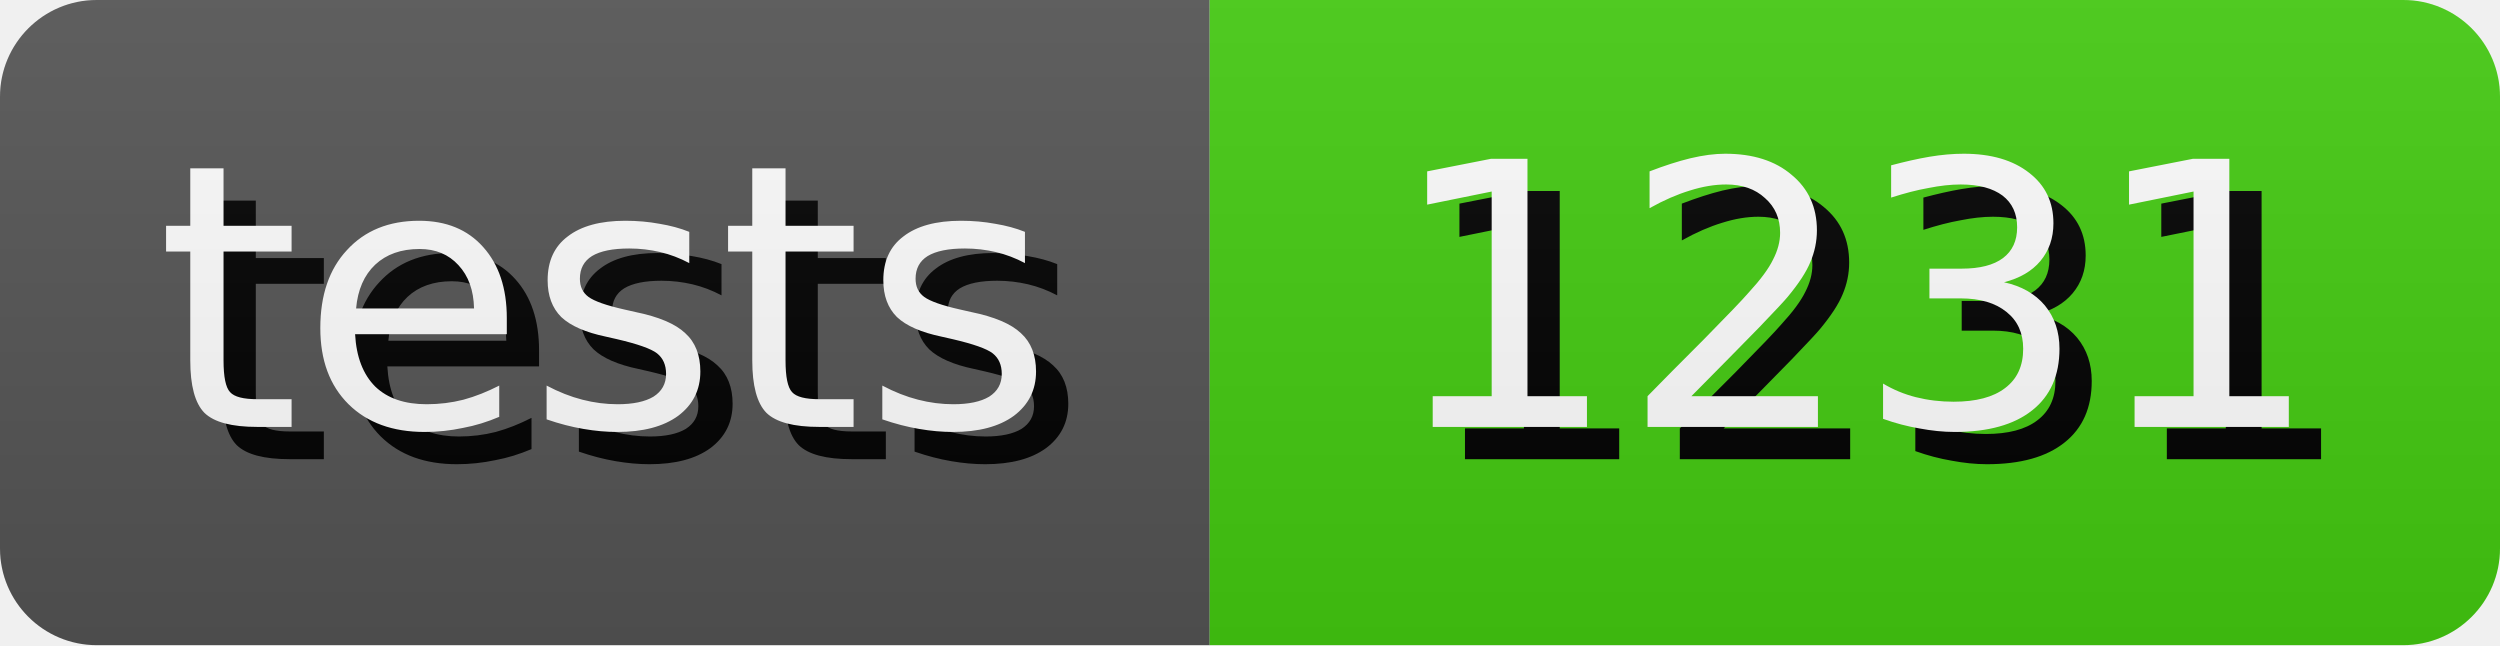
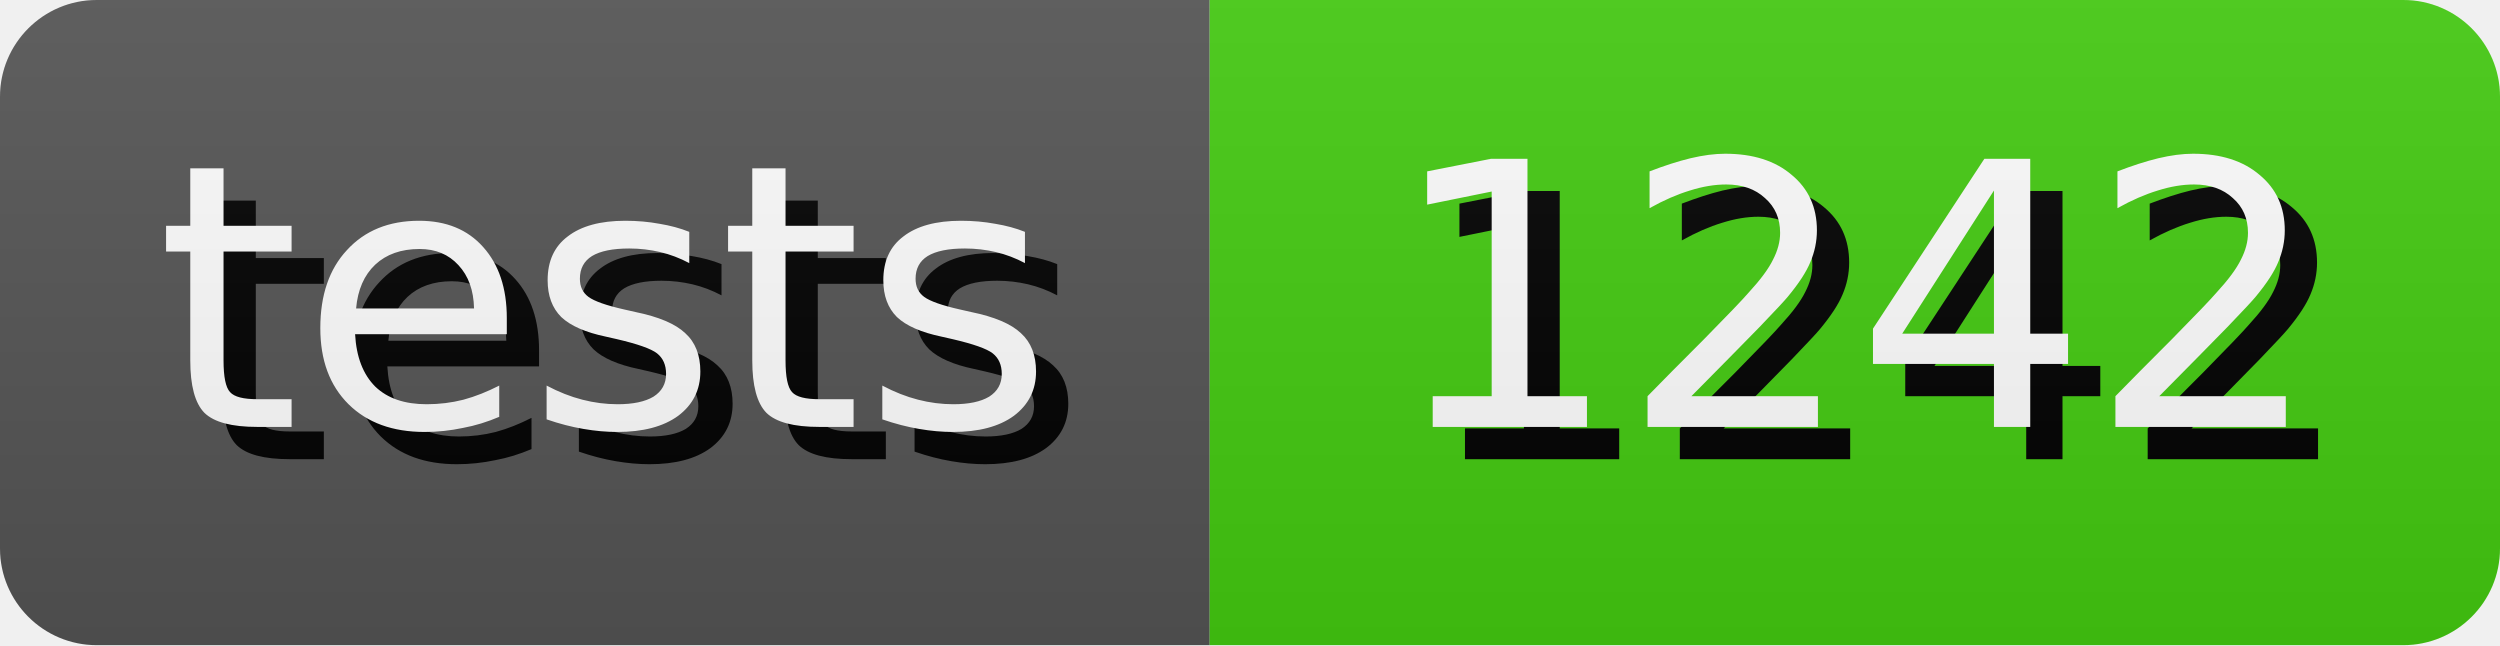
- <svg xmlns="http://www.w3.org/2000/svg" width="77.5" height="20" role="img" aria-label="tests: 1231">
+ <svg xmlns="http://www.w3.org/2000/svg" width="77.5" height="20" role="img" aria-label="tests: 1242">
  <style>
        rect {
            height: 20px;
        }

        text {
            text-rendering: geometricPrecision;
            dominant-baseline: middle;
            text-anchor: middle;
            font-family: Verdana,Geneva,DejaVu Sans,sans-serif;
            font-size: 11.4px;
            fill: #fff;
        }

        .shadow {
            transform: translate(1px, 1px);
            fill: #010101;
        }
    </style>
  <linearGradient id="s" x2="0" y2="100%">
    <stop offset="0" stop-color="#bbb" stop-opacity=".1" />
    <stop offset="1" stop-opacity=".1" />
  </linearGradient>
  <clipPath id="r">
    <rect width="100%" rx="3" fill="#fff" />
  </clipPath>
  <g clip-path="url(#r)">
    <g>
      <rect width="37.5" fill="#555" />
      <text x="18.75" y="10.0" class="shadow">tests</text>
      <text x="18.75" y="10.0">tests</text>
    </g>
    <g transform="translate(37.5 0)">
      <rect width="40.0" fill="#4c1" />
-       <text x="20.0" y="10.0" class="shadow">1231</text>
-       <text x="20.0" y="10.0">1231</text>
+       <text x="20.0" y="10.0" class="shadow">1242</text>
+       <text x="20.0" y="10.0">1242</text>
    </g>
    <rect width="100%" height="100%" fill="url(#s)" />
  </g>
</svg>
